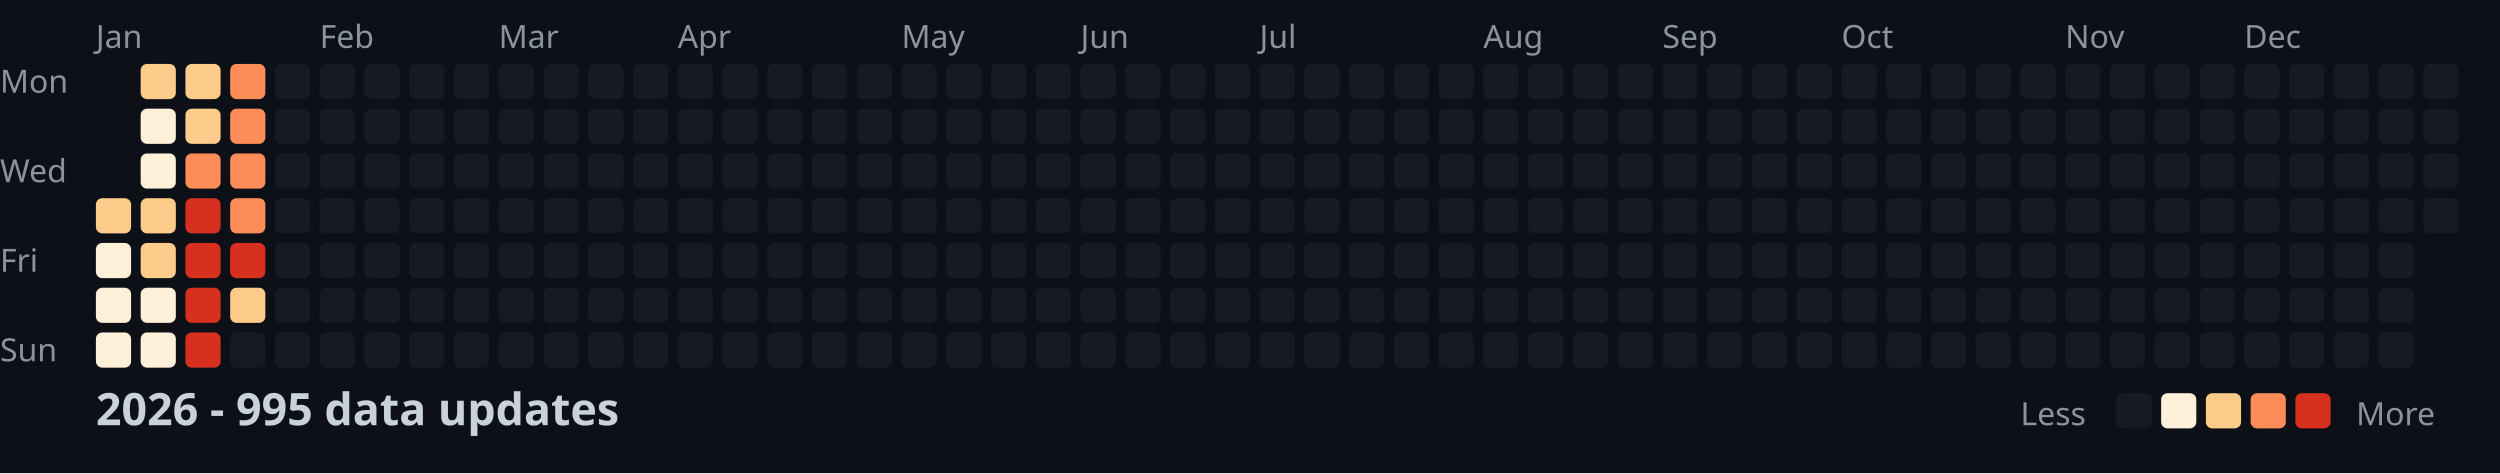
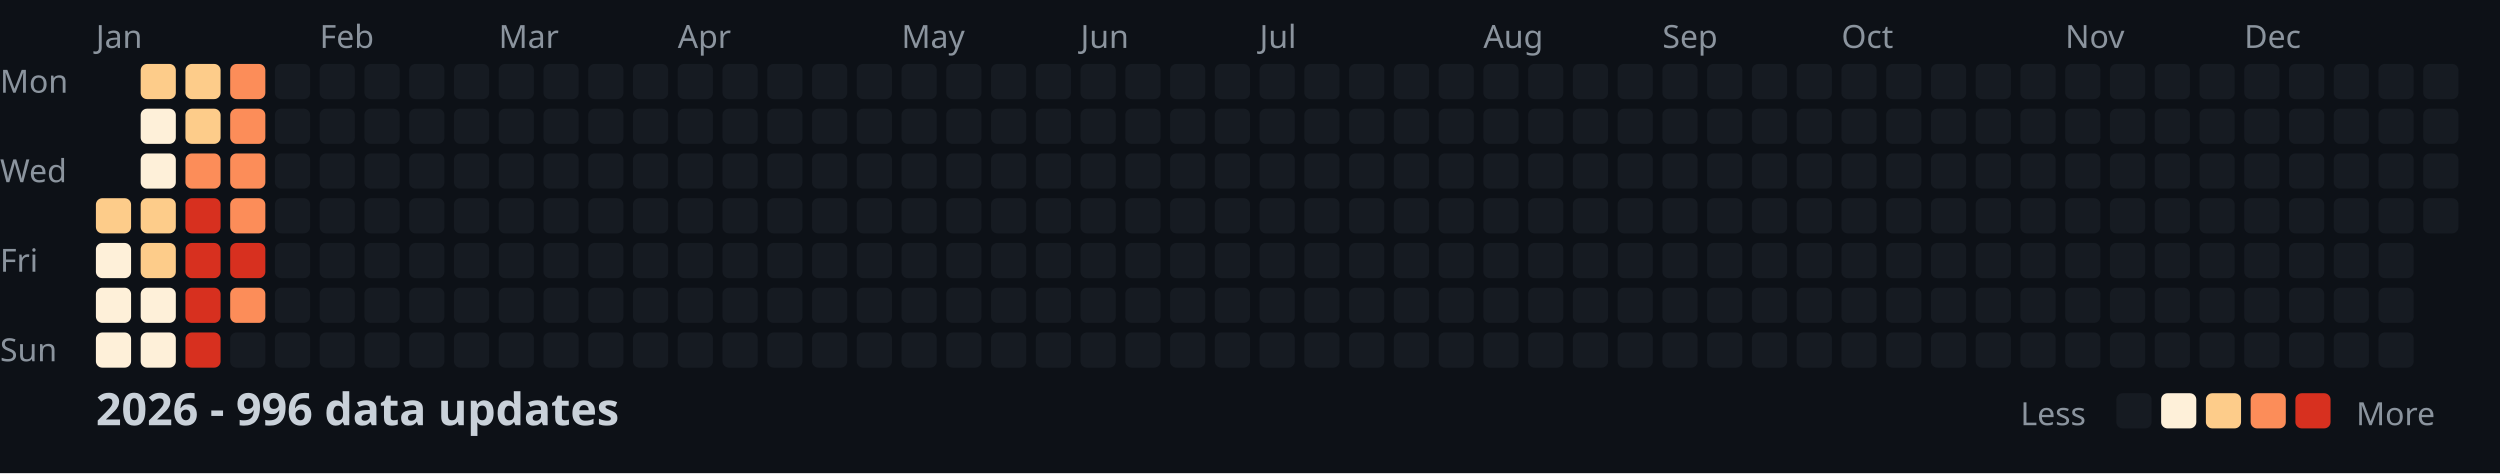
<svg xmlns="http://www.w3.org/2000/svg" width="782" height="148">
  <style>
    .month { font: 10px sans-serif; fill: #8b949e; }
    .day { font: 10px sans-serif; fill: #8b949e; }
    .title { font: bold 14px sans-serif; fill: #c9d1d9; }
    .legend { font: 10px sans-serif; fill: #8b949e; }
  </style>
  <rect width="100%" height="100%" fill="#0d1117" />
  <text x="0" y="29" class="day">Mon</text>
  <text x="0" y="57" class="day">Wed</text>
  <text x="0" y="85" class="day">Fri</text>
  <text x="0" y="113" class="day">Sun</text>
  <text x="30" y="15" class="month">Jan</text>
  <text x="100" y="15" class="month">Feb</text>
  <text x="156" y="15" class="month">Mar</text>
  <text x="212" y="15" class="month">Apr</text>
  <text x="282" y="15" class="month">May</text>
  <text x="338" y="15" class="month">Jun</text>
  <text x="394" y="15" class="month">Jul</text>
  <text x="464" y="15" class="month">Aug</text>
  <text x="520" y="15" class="month">Sep</text>
  <text x="576" y="15" class="month">Oct</text>
  <text x="646" y="15" class="month">Nov</text>
  <text x="702" y="15" class="month">Dec</text>
  <rect x="30" y="62" width="11" height="11" fill="#fdcc8a" rx="2" />
  <rect x="30" y="76" width="11" height="11" fill="#fef0d9" rx="2" />
  <rect x="30" y="90" width="11" height="11" fill="#fef0d9" rx="2" />
  <rect x="30" y="104" width="11" height="11" fill="#fef0d9" rx="2" />
  <rect x="44" y="20" width="11" height="11" fill="#fdcc8a" rx="2" />
  <rect x="44" y="34" width="11" height="11" fill="#fef0d9" rx="2" />
  <rect x="44" y="48" width="11" height="11" fill="#fef0d9" rx="2" />
  <rect x="44" y="62" width="11" height="11" fill="#fdcc8a" rx="2" />
  <rect x="44" y="76" width="11" height="11" fill="#fdcc8a" rx="2" />
  <rect x="44" y="90" width="11" height="11" fill="#fef0d9" rx="2" />
  <rect x="44" y="104" width="11" height="11" fill="#fef0d9" rx="2" />
  <rect x="58" y="20" width="11" height="11" fill="#fdcc8a" rx="2" />
  <rect x="58" y="34" width="11" height="11" fill="#fdcc8a" rx="2" />
  <rect x="58" y="48" width="11" height="11" fill="#fc8d59" rx="2" />
  <rect x="58" y="62" width="11" height="11" fill="#d7301f" rx="2" />
  <rect x="58" y="76" width="11" height="11" fill="#d7301f" rx="2" />
  <rect x="58" y="90" width="11" height="11" fill="#d7301f" rx="2" />
  <rect x="58" y="104" width="11" height="11" fill="#d7301f" rx="2" />
  <rect x="72" y="20" width="11" height="11" fill="#fc8d59" rx="2" />
  <rect x="72" y="34" width="11" height="11" fill="#fc8d59" rx="2" />
  <rect x="72" y="48" width="11" height="11" fill="#fc8d59" rx="2" />
  <rect x="72" y="62" width="11" height="11" fill="#fc8d59" rx="2" />
  <rect x="72" y="76" width="11" height="11" fill="#d7301f" rx="2" />
-   <rect x="72" y="90" width="11" height="11" fill="#fdcc8a" rx="2" />
+   <rect x="72" y="90" width="11" height="11" fill="#fc8d59" rx="2" />
  <rect x="72" y="104" width="11" height="11" fill="#161b22" rx="2" />
  <rect x="86" y="20" width="11" height="11" fill="#161b22" rx="2" />
  <rect x="86" y="34" width="11" height="11" fill="#161b22" rx="2" />
  <rect x="86" y="48" width="11" height="11" fill="#161b22" rx="2" />
  <rect x="86" y="62" width="11" height="11" fill="#161b22" rx="2" />
  <rect x="86" y="76" width="11" height="11" fill="#161b22" rx="2" />
  <rect x="86" y="90" width="11" height="11" fill="#161b22" rx="2" />
  <rect x="86" y="104" width="11" height="11" fill="#161b22" rx="2" />
  <rect x="100" y="20" width="11" height="11" fill="#161b22" rx="2" />
  <rect x="100" y="34" width="11" height="11" fill="#161b22" rx="2" />
  <rect x="100" y="48" width="11" height="11" fill="#161b22" rx="2" />
  <rect x="100" y="62" width="11" height="11" fill="#161b22" rx="2" />
  <rect x="100" y="76" width="11" height="11" fill="#161b22" rx="2" />
  <rect x="100" y="90" width="11" height="11" fill="#161b22" rx="2" />
  <rect x="100" y="104" width="11" height="11" fill="#161b22" rx="2" />
  <rect x="114" y="20" width="11" height="11" fill="#161b22" rx="2" />
  <rect x="114" y="34" width="11" height="11" fill="#161b22" rx="2" />
  <rect x="114" y="48" width="11" height="11" fill="#161b22" rx="2" />
  <rect x="114" y="62" width="11" height="11" fill="#161b22" rx="2" />
  <rect x="114" y="76" width="11" height="11" fill="#161b22" rx="2" />
  <rect x="114" y="90" width="11" height="11" fill="#161b22" rx="2" />
  <rect x="114" y="104" width="11" height="11" fill="#161b22" rx="2" />
  <rect x="128" y="20" width="11" height="11" fill="#161b22" rx="2" />
  <rect x="128" y="34" width="11" height="11" fill="#161b22" rx="2" />
  <rect x="128" y="48" width="11" height="11" fill="#161b22" rx="2" />
  <rect x="128" y="62" width="11" height="11" fill="#161b22" rx="2" />
  <rect x="128" y="76" width="11" height="11" fill="#161b22" rx="2" />
  <rect x="128" y="90" width="11" height="11" fill="#161b22" rx="2" />
  <rect x="128" y="104" width="11" height="11" fill="#161b22" rx="2" />
  <rect x="142" y="20" width="11" height="11" fill="#161b22" rx="2" />
  <rect x="142" y="34" width="11" height="11" fill="#161b22" rx="2" />
  <rect x="142" y="48" width="11" height="11" fill="#161b22" rx="2" />
  <rect x="142" y="62" width="11" height="11" fill="#161b22" rx="2" />
  <rect x="142" y="76" width="11" height="11" fill="#161b22" rx="2" />
  <rect x="142" y="90" width="11" height="11" fill="#161b22" rx="2" />
  <rect x="142" y="104" width="11" height="11" fill="#161b22" rx="2" />
  <rect x="156" y="20" width="11" height="11" fill="#161b22" rx="2" />
  <rect x="156" y="34" width="11" height="11" fill="#161b22" rx="2" />
  <rect x="156" y="48" width="11" height="11" fill="#161b22" rx="2" />
  <rect x="156" y="62" width="11" height="11" fill="#161b22" rx="2" />
  <rect x="156" y="76" width="11" height="11" fill="#161b22" rx="2" />
  <rect x="156" y="90" width="11" height="11" fill="#161b22" rx="2" />
  <rect x="156" y="104" width="11" height="11" fill="#161b22" rx="2" />
  <rect x="170" y="20" width="11" height="11" fill="#161b22" rx="2" />
  <rect x="170" y="34" width="11" height="11" fill="#161b22" rx="2" />
  <rect x="170" y="48" width="11" height="11" fill="#161b22" rx="2" />
  <rect x="170" y="62" width="11" height="11" fill="#161b22" rx="2" />
  <rect x="170" y="76" width="11" height="11" fill="#161b22" rx="2" />
  <rect x="170" y="90" width="11" height="11" fill="#161b22" rx="2" />
  <rect x="170" y="104" width="11" height="11" fill="#161b22" rx="2" />
  <rect x="184" y="20" width="11" height="11" fill="#161b22" rx="2" />
  <rect x="184" y="34" width="11" height="11" fill="#161b22" rx="2" />
  <rect x="184" y="48" width="11" height="11" fill="#161b22" rx="2" />
  <rect x="184" y="62" width="11" height="11" fill="#161b22" rx="2" />
  <rect x="184" y="76" width="11" height="11" fill="#161b22" rx="2" />
  <rect x="184" y="90" width="11" height="11" fill="#161b22" rx="2" />
  <rect x="184" y="104" width="11" height="11" fill="#161b22" rx="2" />
  <rect x="198" y="20" width="11" height="11" fill="#161b22" rx="2" />
  <rect x="198" y="34" width="11" height="11" fill="#161b22" rx="2" />
  <rect x="198" y="48" width="11" height="11" fill="#161b22" rx="2" />
  <rect x="198" y="62" width="11" height="11" fill="#161b22" rx="2" />
  <rect x="198" y="76" width="11" height="11" fill="#161b22" rx="2" />
  <rect x="198" y="90" width="11" height="11" fill="#161b22" rx="2" />
  <rect x="198" y="104" width="11" height="11" fill="#161b22" rx="2" />
  <rect x="212" y="20" width="11" height="11" fill="#161b22" rx="2" />
  <rect x="212" y="34" width="11" height="11" fill="#161b22" rx="2" />
  <rect x="212" y="48" width="11" height="11" fill="#161b22" rx="2" />
  <rect x="212" y="62" width="11" height="11" fill="#161b22" rx="2" />
  <rect x="212" y="76" width="11" height="11" fill="#161b22" rx="2" />
  <rect x="212" y="90" width="11" height="11" fill="#161b22" rx="2" />
  <rect x="212" y="104" width="11" height="11" fill="#161b22" rx="2" />
  <rect x="226" y="20" width="11" height="11" fill="#161b22" rx="2" />
  <rect x="226" y="34" width="11" height="11" fill="#161b22" rx="2" />
  <rect x="226" y="48" width="11" height="11" fill="#161b22" rx="2" />
  <rect x="226" y="62" width="11" height="11" fill="#161b22" rx="2" />
  <rect x="226" y="76" width="11" height="11" fill="#161b22" rx="2" />
  <rect x="226" y="90" width="11" height="11" fill="#161b22" rx="2" />
  <rect x="226" y="104" width="11" height="11" fill="#161b22" rx="2" />
  <rect x="240" y="20" width="11" height="11" fill="#161b22" rx="2" />
  <rect x="240" y="34" width="11" height="11" fill="#161b22" rx="2" />
  <rect x="240" y="48" width="11" height="11" fill="#161b22" rx="2" />
  <rect x="240" y="62" width="11" height="11" fill="#161b22" rx="2" />
  <rect x="240" y="76" width="11" height="11" fill="#161b22" rx="2" />
  <rect x="240" y="90" width="11" height="11" fill="#161b22" rx="2" />
  <rect x="240" y="104" width="11" height="11" fill="#161b22" rx="2" />
  <rect x="254" y="20" width="11" height="11" fill="#161b22" rx="2" />
  <rect x="254" y="34" width="11" height="11" fill="#161b22" rx="2" />
  <rect x="254" y="48" width="11" height="11" fill="#161b22" rx="2" />
  <rect x="254" y="62" width="11" height="11" fill="#161b22" rx="2" />
  <rect x="254" y="76" width="11" height="11" fill="#161b22" rx="2" />
  <rect x="254" y="90" width="11" height="11" fill="#161b22" rx="2" />
  <rect x="254" y="104" width="11" height="11" fill="#161b22" rx="2" />
  <rect x="268" y="20" width="11" height="11" fill="#161b22" rx="2" />
  <rect x="268" y="34" width="11" height="11" fill="#161b22" rx="2" />
  <rect x="268" y="48" width="11" height="11" fill="#161b22" rx="2" />
  <rect x="268" y="62" width="11" height="11" fill="#161b22" rx="2" />
  <rect x="268" y="76" width="11" height="11" fill="#161b22" rx="2" />
  <rect x="268" y="90" width="11" height="11" fill="#161b22" rx="2" />
  <rect x="268" y="104" width="11" height="11" fill="#161b22" rx="2" />
  <rect x="282" y="20" width="11" height="11" fill="#161b22" rx="2" />
  <rect x="282" y="34" width="11" height="11" fill="#161b22" rx="2" />
  <rect x="282" y="48" width="11" height="11" fill="#161b22" rx="2" />
  <rect x="282" y="62" width="11" height="11" fill="#161b22" rx="2" />
  <rect x="282" y="76" width="11" height="11" fill="#161b22" rx="2" />
  <rect x="282" y="90" width="11" height="11" fill="#161b22" rx="2" />
  <rect x="282" y="104" width="11" height="11" fill="#161b22" rx="2" />
  <rect x="296" y="20" width="11" height="11" fill="#161b22" rx="2" />
  <rect x="296" y="34" width="11" height="11" fill="#161b22" rx="2" />
  <rect x="296" y="48" width="11" height="11" fill="#161b22" rx="2" />
  <rect x="296" y="62" width="11" height="11" fill="#161b22" rx="2" />
  <rect x="296" y="76" width="11" height="11" fill="#161b22" rx="2" />
  <rect x="296" y="90" width="11" height="11" fill="#161b22" rx="2" />
  <rect x="296" y="104" width="11" height="11" fill="#161b22" rx="2" />
  <rect x="310" y="20" width="11" height="11" fill="#161b22" rx="2" />
  <rect x="310" y="34" width="11" height="11" fill="#161b22" rx="2" />
  <rect x="310" y="48" width="11" height="11" fill="#161b22" rx="2" />
  <rect x="310" y="62" width="11" height="11" fill="#161b22" rx="2" />
  <rect x="310" y="76" width="11" height="11" fill="#161b22" rx="2" />
  <rect x="310" y="90" width="11" height="11" fill="#161b22" rx="2" />
  <rect x="310" y="104" width="11" height="11" fill="#161b22" rx="2" />
  <rect x="324" y="20" width="11" height="11" fill="#161b22" rx="2" />
  <rect x="324" y="34" width="11" height="11" fill="#161b22" rx="2" />
  <rect x="324" y="48" width="11" height="11" fill="#161b22" rx="2" />
  <rect x="324" y="62" width="11" height="11" fill="#161b22" rx="2" />
  <rect x="324" y="76" width="11" height="11" fill="#161b22" rx="2" />
  <rect x="324" y="90" width="11" height="11" fill="#161b22" rx="2" />
  <rect x="324" y="104" width="11" height="11" fill="#161b22" rx="2" />
  <rect x="338" y="20" width="11" height="11" fill="#161b22" rx="2" />
  <rect x="338" y="34" width="11" height="11" fill="#161b22" rx="2" />
  <rect x="338" y="48" width="11" height="11" fill="#161b22" rx="2" />
  <rect x="338" y="62" width="11" height="11" fill="#161b22" rx="2" />
  <rect x="338" y="76" width="11" height="11" fill="#161b22" rx="2" />
  <rect x="338" y="90" width="11" height="11" fill="#161b22" rx="2" />
  <rect x="338" y="104" width="11" height="11" fill="#161b22" rx="2" />
  <rect x="352" y="20" width="11" height="11" fill="#161b22" rx="2" />
  <rect x="352" y="34" width="11" height="11" fill="#161b22" rx="2" />
  <rect x="352" y="48" width="11" height="11" fill="#161b22" rx="2" />
  <rect x="352" y="62" width="11" height="11" fill="#161b22" rx="2" />
  <rect x="352" y="76" width="11" height="11" fill="#161b22" rx="2" />
  <rect x="352" y="90" width="11" height="11" fill="#161b22" rx="2" />
  <rect x="352" y="104" width="11" height="11" fill="#161b22" rx="2" />
  <rect x="366" y="20" width="11" height="11" fill="#161b22" rx="2" />
  <rect x="366" y="34" width="11" height="11" fill="#161b22" rx="2" />
  <rect x="366" y="48" width="11" height="11" fill="#161b22" rx="2" />
  <rect x="366" y="62" width="11" height="11" fill="#161b22" rx="2" />
  <rect x="366" y="76" width="11" height="11" fill="#161b22" rx="2" />
  <rect x="366" y="90" width="11" height="11" fill="#161b22" rx="2" />
  <rect x="366" y="104" width="11" height="11" fill="#161b22" rx="2" />
  <rect x="380" y="20" width="11" height="11" fill="#161b22" rx="2" />
  <rect x="380" y="34" width="11" height="11" fill="#161b22" rx="2" />
  <rect x="380" y="48" width="11" height="11" fill="#161b22" rx="2" />
  <rect x="380" y="62" width="11" height="11" fill="#161b22" rx="2" />
  <rect x="380" y="76" width="11" height="11" fill="#161b22" rx="2" />
  <rect x="380" y="90" width="11" height="11" fill="#161b22" rx="2" />
  <rect x="380" y="104" width="11" height="11" fill="#161b22" rx="2" />
  <rect x="394" y="20" width="11" height="11" fill="#161b22" rx="2" />
  <rect x="394" y="34" width="11" height="11" fill="#161b22" rx="2" />
  <rect x="394" y="48" width="11" height="11" fill="#161b22" rx="2" />
  <rect x="394" y="62" width="11" height="11" fill="#161b22" rx="2" />
  <rect x="394" y="76" width="11" height="11" fill="#161b22" rx="2" />
  <rect x="394" y="90" width="11" height="11" fill="#161b22" rx="2" />
  <rect x="394" y="104" width="11" height="11" fill="#161b22" rx="2" />
  <rect x="408" y="20" width="11" height="11" fill="#161b22" rx="2" />
  <rect x="408" y="34" width="11" height="11" fill="#161b22" rx="2" />
  <rect x="408" y="48" width="11" height="11" fill="#161b22" rx="2" />
  <rect x="408" y="62" width="11" height="11" fill="#161b22" rx="2" />
  <rect x="408" y="76" width="11" height="11" fill="#161b22" rx="2" />
  <rect x="408" y="90" width="11" height="11" fill="#161b22" rx="2" />
  <rect x="408" y="104" width="11" height="11" fill="#161b22" rx="2" />
  <rect x="422" y="20" width="11" height="11" fill="#161b22" rx="2" />
  <rect x="422" y="34" width="11" height="11" fill="#161b22" rx="2" />
  <rect x="422" y="48" width="11" height="11" fill="#161b22" rx="2" />
  <rect x="422" y="62" width="11" height="11" fill="#161b22" rx="2" />
  <rect x="422" y="76" width="11" height="11" fill="#161b22" rx="2" />
  <rect x="422" y="90" width="11" height="11" fill="#161b22" rx="2" />
  <rect x="422" y="104" width="11" height="11" fill="#161b22" rx="2" />
  <rect x="436" y="20" width="11" height="11" fill="#161b22" rx="2" />
  <rect x="436" y="34" width="11" height="11" fill="#161b22" rx="2" />
  <rect x="436" y="48" width="11" height="11" fill="#161b22" rx="2" />
  <rect x="436" y="62" width="11" height="11" fill="#161b22" rx="2" />
  <rect x="436" y="76" width="11" height="11" fill="#161b22" rx="2" />
  <rect x="436" y="90" width="11" height="11" fill="#161b22" rx="2" />
  <rect x="436" y="104" width="11" height="11" fill="#161b22" rx="2" />
  <rect x="450" y="20" width="11" height="11" fill="#161b22" rx="2" />
  <rect x="450" y="34" width="11" height="11" fill="#161b22" rx="2" />
  <rect x="450" y="48" width="11" height="11" fill="#161b22" rx="2" />
  <rect x="450" y="62" width="11" height="11" fill="#161b22" rx="2" />
  <rect x="450" y="76" width="11" height="11" fill="#161b22" rx="2" />
  <rect x="450" y="90" width="11" height="11" fill="#161b22" rx="2" />
  <rect x="450" y="104" width="11" height="11" fill="#161b22" rx="2" />
  <rect x="464" y="20" width="11" height="11" fill="#161b22" rx="2" />
  <rect x="464" y="34" width="11" height="11" fill="#161b22" rx="2" />
  <rect x="464" y="48" width="11" height="11" fill="#161b22" rx="2" />
  <rect x="464" y="62" width="11" height="11" fill="#161b22" rx="2" />
  <rect x="464" y="76" width="11" height="11" fill="#161b22" rx="2" />
  <rect x="464" y="90" width="11" height="11" fill="#161b22" rx="2" />
  <rect x="464" y="104" width="11" height="11" fill="#161b22" rx="2" />
  <rect x="478" y="20" width="11" height="11" fill="#161b22" rx="2" />
  <rect x="478" y="34" width="11" height="11" fill="#161b22" rx="2" />
  <rect x="478" y="48" width="11" height="11" fill="#161b22" rx="2" />
  <rect x="478" y="62" width="11" height="11" fill="#161b22" rx="2" />
  <rect x="478" y="76" width="11" height="11" fill="#161b22" rx="2" />
  <rect x="478" y="90" width="11" height="11" fill="#161b22" rx="2" />
  <rect x="478" y="104" width="11" height="11" fill="#161b22" rx="2" />
  <rect x="492" y="20" width="11" height="11" fill="#161b22" rx="2" />
  <rect x="492" y="34" width="11" height="11" fill="#161b22" rx="2" />
  <rect x="492" y="48" width="11" height="11" fill="#161b22" rx="2" />
  <rect x="492" y="62" width="11" height="11" fill="#161b22" rx="2" />
  <rect x="492" y="76" width="11" height="11" fill="#161b22" rx="2" />
  <rect x="492" y="90" width="11" height="11" fill="#161b22" rx="2" />
  <rect x="492" y="104" width="11" height="11" fill="#161b22" rx="2" />
  <rect x="506" y="20" width="11" height="11" fill="#161b22" rx="2" />
  <rect x="506" y="34" width="11" height="11" fill="#161b22" rx="2" />
  <rect x="506" y="48" width="11" height="11" fill="#161b22" rx="2" />
  <rect x="506" y="62" width="11" height="11" fill="#161b22" rx="2" />
  <rect x="506" y="76" width="11" height="11" fill="#161b22" rx="2" />
  <rect x="506" y="90" width="11" height="11" fill="#161b22" rx="2" />
  <rect x="506" y="104" width="11" height="11" fill="#161b22" rx="2" />
  <rect x="520" y="20" width="11" height="11" fill="#161b22" rx="2" />
  <rect x="520" y="34" width="11" height="11" fill="#161b22" rx="2" />
  <rect x="520" y="48" width="11" height="11" fill="#161b22" rx="2" />
  <rect x="520" y="62" width="11" height="11" fill="#161b22" rx="2" />
  <rect x="520" y="76" width="11" height="11" fill="#161b22" rx="2" />
  <rect x="520" y="90" width="11" height="11" fill="#161b22" rx="2" />
  <rect x="520" y="104" width="11" height="11" fill="#161b22" rx="2" />
  <rect x="534" y="20" width="11" height="11" fill="#161b22" rx="2" />
  <rect x="534" y="34" width="11" height="11" fill="#161b22" rx="2" />
  <rect x="534" y="48" width="11" height="11" fill="#161b22" rx="2" />
  <rect x="534" y="62" width="11" height="11" fill="#161b22" rx="2" />
  <rect x="534" y="76" width="11" height="11" fill="#161b22" rx="2" />
  <rect x="534" y="90" width="11" height="11" fill="#161b22" rx="2" />
  <rect x="534" y="104" width="11" height="11" fill="#161b22" rx="2" />
  <rect x="548" y="20" width="11" height="11" fill="#161b22" rx="2" />
  <rect x="548" y="34" width="11" height="11" fill="#161b22" rx="2" />
  <rect x="548" y="48" width="11" height="11" fill="#161b22" rx="2" />
  <rect x="548" y="62" width="11" height="11" fill="#161b22" rx="2" />
  <rect x="548" y="76" width="11" height="11" fill="#161b22" rx="2" />
  <rect x="548" y="90" width="11" height="11" fill="#161b22" rx="2" />
  <rect x="548" y="104" width="11" height="11" fill="#161b22" rx="2" />
  <rect x="562" y="20" width="11" height="11" fill="#161b22" rx="2" />
  <rect x="562" y="34" width="11" height="11" fill="#161b22" rx="2" />
  <rect x="562" y="48" width="11" height="11" fill="#161b22" rx="2" />
  <rect x="562" y="62" width="11" height="11" fill="#161b22" rx="2" />
  <rect x="562" y="76" width="11" height="11" fill="#161b22" rx="2" />
  <rect x="562" y="90" width="11" height="11" fill="#161b22" rx="2" />
  <rect x="562" y="104" width="11" height="11" fill="#161b22" rx="2" />
  <rect x="576" y="20" width="11" height="11" fill="#161b22" rx="2" />
  <rect x="576" y="34" width="11" height="11" fill="#161b22" rx="2" />
  <rect x="576" y="48" width="11" height="11" fill="#161b22" rx="2" />
  <rect x="576" y="62" width="11" height="11" fill="#161b22" rx="2" />
  <rect x="576" y="76" width="11" height="11" fill="#161b22" rx="2" />
  <rect x="576" y="90" width="11" height="11" fill="#161b22" rx="2" />
  <rect x="576" y="104" width="11" height="11" fill="#161b22" rx="2" />
  <rect x="590" y="20" width="11" height="11" fill="#161b22" rx="2" />
  <rect x="590" y="34" width="11" height="11" fill="#161b22" rx="2" />
  <rect x="590" y="48" width="11" height="11" fill="#161b22" rx="2" />
  <rect x="590" y="62" width="11" height="11" fill="#161b22" rx="2" />
  <rect x="590" y="76" width="11" height="11" fill="#161b22" rx="2" />
  <rect x="590" y="90" width="11" height="11" fill="#161b22" rx="2" />
  <rect x="590" y="104" width="11" height="11" fill="#161b22" rx="2" />
  <rect x="604" y="20" width="11" height="11" fill="#161b22" rx="2" />
  <rect x="604" y="34" width="11" height="11" fill="#161b22" rx="2" />
  <rect x="604" y="48" width="11" height="11" fill="#161b22" rx="2" />
  <rect x="604" y="62" width="11" height="11" fill="#161b22" rx="2" />
  <rect x="604" y="76" width="11" height="11" fill="#161b22" rx="2" />
  <rect x="604" y="90" width="11" height="11" fill="#161b22" rx="2" />
  <rect x="604" y="104" width="11" height="11" fill="#161b22" rx="2" />
  <rect x="618" y="20" width="11" height="11" fill="#161b22" rx="2" />
  <rect x="618" y="34" width="11" height="11" fill="#161b22" rx="2" />
  <rect x="618" y="48" width="11" height="11" fill="#161b22" rx="2" />
  <rect x="618" y="62" width="11" height="11" fill="#161b22" rx="2" />
  <rect x="618" y="76" width="11" height="11" fill="#161b22" rx="2" />
  <rect x="618" y="90" width="11" height="11" fill="#161b22" rx="2" />
  <rect x="618" y="104" width="11" height="11" fill="#161b22" rx="2" />
  <rect x="632" y="20" width="11" height="11" fill="#161b22" rx="2" />
  <rect x="632" y="34" width="11" height="11" fill="#161b22" rx="2" />
  <rect x="632" y="48" width="11" height="11" fill="#161b22" rx="2" />
  <rect x="632" y="62" width="11" height="11" fill="#161b22" rx="2" />
  <rect x="632" y="76" width="11" height="11" fill="#161b22" rx="2" />
  <rect x="632" y="90" width="11" height="11" fill="#161b22" rx="2" />
  <rect x="632" y="104" width="11" height="11" fill="#161b22" rx="2" />
  <rect x="646" y="20" width="11" height="11" fill="#161b22" rx="2" />
  <rect x="646" y="34" width="11" height="11" fill="#161b22" rx="2" />
  <rect x="646" y="48" width="11" height="11" fill="#161b22" rx="2" />
  <rect x="646" y="62" width="11" height="11" fill="#161b22" rx="2" />
  <rect x="646" y="76" width="11" height="11" fill="#161b22" rx="2" />
  <rect x="646" y="90" width="11" height="11" fill="#161b22" rx="2" />
  <rect x="646" y="104" width="11" height="11" fill="#161b22" rx="2" />
  <rect x="660" y="20" width="11" height="11" fill="#161b22" rx="2" />
  <rect x="660" y="34" width="11" height="11" fill="#161b22" rx="2" />
  <rect x="660" y="48" width="11" height="11" fill="#161b22" rx="2" />
  <rect x="660" y="62" width="11" height="11" fill="#161b22" rx="2" />
  <rect x="660" y="76" width="11" height="11" fill="#161b22" rx="2" />
  <rect x="660" y="90" width="11" height="11" fill="#161b22" rx="2" />
  <rect x="660" y="104" width="11" height="11" fill="#161b22" rx="2" />
  <rect x="674" y="20" width="11" height="11" fill="#161b22" rx="2" />
  <rect x="674" y="34" width="11" height="11" fill="#161b22" rx="2" />
  <rect x="674" y="48" width="11" height="11" fill="#161b22" rx="2" />
  <rect x="674" y="62" width="11" height="11" fill="#161b22" rx="2" />
  <rect x="674" y="76" width="11" height="11" fill="#161b22" rx="2" />
  <rect x="674" y="90" width="11" height="11" fill="#161b22" rx="2" />
  <rect x="674" y="104" width="11" height="11" fill="#161b22" rx="2" />
  <rect x="688" y="20" width="11" height="11" fill="#161b22" rx="2" />
  <rect x="688" y="34" width="11" height="11" fill="#161b22" rx="2" />
  <rect x="688" y="48" width="11" height="11" fill="#161b22" rx="2" />
  <rect x="688" y="62" width="11" height="11" fill="#161b22" rx="2" />
  <rect x="688" y="76" width="11" height="11" fill="#161b22" rx="2" />
  <rect x="688" y="90" width="11" height="11" fill="#161b22" rx="2" />
  <rect x="688" y="104" width="11" height="11" fill="#161b22" rx="2" />
  <rect x="702" y="20" width="11" height="11" fill="#161b22" rx="2" />
  <rect x="702" y="34" width="11" height="11" fill="#161b22" rx="2" />
  <rect x="702" y="48" width="11" height="11" fill="#161b22" rx="2" />
  <rect x="702" y="62" width="11" height="11" fill="#161b22" rx="2" />
  <rect x="702" y="76" width="11" height="11" fill="#161b22" rx="2" />
  <rect x="702" y="90" width="11" height="11" fill="#161b22" rx="2" />
  <rect x="702" y="104" width="11" height="11" fill="#161b22" rx="2" />
  <rect x="716" y="20" width="11" height="11" fill="#161b22" rx="2" />
  <rect x="716" y="34" width="11" height="11" fill="#161b22" rx="2" />
  <rect x="716" y="48" width="11" height="11" fill="#161b22" rx="2" />
  <rect x="716" y="62" width="11" height="11" fill="#161b22" rx="2" />
  <rect x="716" y="76" width="11" height="11" fill="#161b22" rx="2" />
  <rect x="716" y="90" width="11" height="11" fill="#161b22" rx="2" />
  <rect x="716" y="104" width="11" height="11" fill="#161b22" rx="2" />
  <rect x="730" y="20" width="11" height="11" fill="#161b22" rx="2" />
  <rect x="730" y="34" width="11" height="11" fill="#161b22" rx="2" />
  <rect x="730" y="48" width="11" height="11" fill="#161b22" rx="2" />
  <rect x="730" y="62" width="11" height="11" fill="#161b22" rx="2" />
  <rect x="730" y="76" width="11" height="11" fill="#161b22" rx="2" />
  <rect x="730" y="90" width="11" height="11" fill="#161b22" rx="2" />
  <rect x="730" y="104" width="11" height="11" fill="#161b22" rx="2" />
  <rect x="744" y="20" width="11" height="11" fill="#161b22" rx="2" />
  <rect x="744" y="34" width="11" height="11" fill="#161b22" rx="2" />
  <rect x="744" y="48" width="11" height="11" fill="#161b22" rx="2" />
  <rect x="744" y="62" width="11" height="11" fill="#161b22" rx="2" />
  <rect x="744" y="76" width="11" height="11" fill="#161b22" rx="2" />
  <rect x="744" y="90" width="11" height="11" fill="#161b22" rx="2" />
  <rect x="744" y="104" width="11" height="11" fill="#161b22" rx="2" />
  <rect x="758" y="20" width="11" height="11" fill="#161b22" rx="2" />
  <rect x="758" y="34" width="11" height="11" fill="#161b22" rx="2" />
  <rect x="758" y="48" width="11" height="11" fill="#161b22" rx="2" />
  <rect x="758" y="62" width="11" height="11" fill="#161b22" rx="2" />
-   <text x="30" y="133" class="title">2026 - 995 data updates</text>
+   <text x="30" y="133" class="title">2026 - 996 data updates</text>
  <text x="632" y="133" class="legend">Less</text>
  <rect x="662" y="123" width="11" height="11" fill="#161b22" rx="2" />
  <rect x="676" y="123" width="11" height="11" fill="#fef0d9" rx="2" />
  <rect x="690" y="123" width="11" height="11" fill="#fdcc8a" rx="2" />
  <rect x="704" y="123" width="11" height="11" fill="#fc8d59" rx="2" />
  <rect x="718" y="123" width="11" height="11" fill="#d7301f" rx="2" />
  <text x="737" y="133" class="legend">More</text>
</svg>
